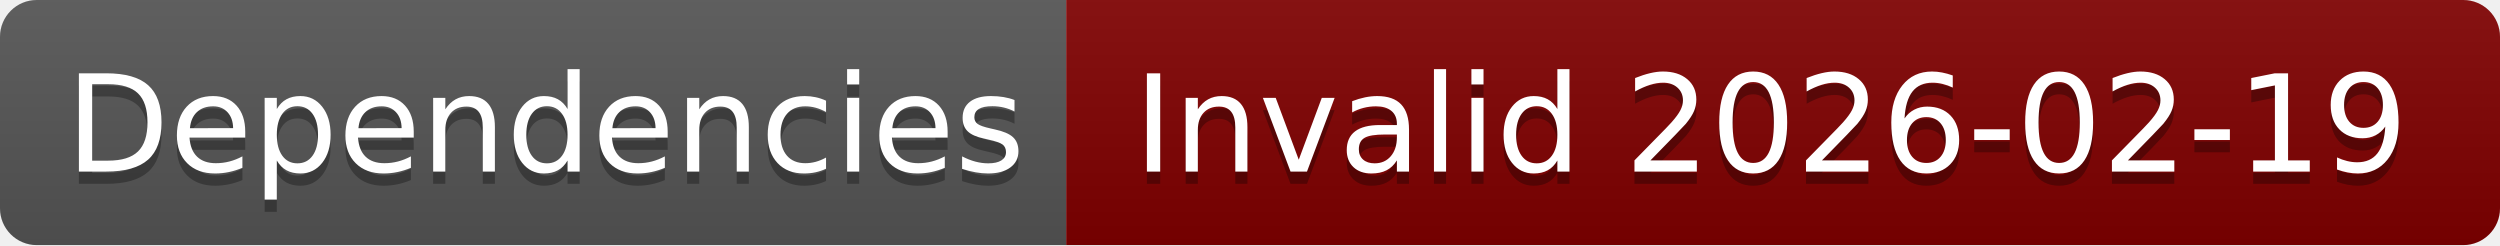
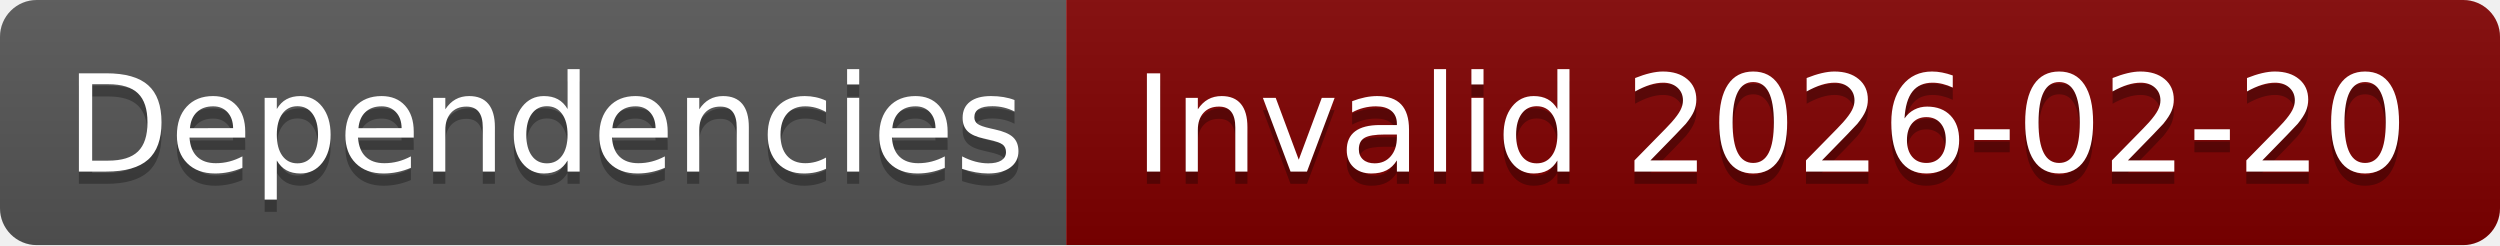
- <svg xmlns="http://www.w3.org/2000/svg" width="204" height="20" role="img" aria-label="Dependencies: Invalid 2026-02-19">
+ <svg xmlns="http://www.w3.org/2000/svg" width="204" height="20" role="img" aria-label="Dependencies: Invalid 2026-02-20">
  <linearGradient id="s" x2="0" y2="100%">
    <stop offset="0" stop-color="#bbb" stop-opacity=".1" />
    <stop offset="1" stop-opacity=".1" />
  </linearGradient>
  <clipPath id="r">
    <rect width="204" height="20" rx="3" fill="#fff" />
  </clipPath>
  <g clip-path="url(#r)">
    <rect width="87" height="20" fill="#555" />
    <rect x="87" width="117" height="20" fill="#800000" />
    <rect width="204" height="20" fill="url(#s)" />
  </g>
  <g fill="#fff" text-anchor="middle" font-family="Verdana,Geneva,DejaVu Sans,sans-serif" text-rendering="geometricPrecision" font-size="110">
    <text aria-hidden="true" x="445" y="150" fill="#010101" fill-opacity=".3" transform="scale(.1)" textLength="770">Dependencies</text>
    <text x="445" y="140" transform="scale(.1)" fill="#fff" textLength="770">Dependencies</text>
-     <text aria-hidden="true" x="1445" y="150" fill="#010101" fill-opacity=".3" transform="scale(.1)" textLength="1070">Invalid 2026-02-19</text>
-     <text x="1445" y="140" transform="scale(.1)" fill="#fff" textLength="1070">Invalid 2026-02-19</text>
+     <text aria-hidden="true" x="1445" y="150" fill="#010101" fill-opacity=".3" transform="scale(.1)" textLength="1070">Invalid 2026-02-20</text>
+     <text x="1445" y="140" transform="scale(.1)" fill="#fff" textLength="1070">Invalid 2026-02-20</text>
  </g>
</svg>
